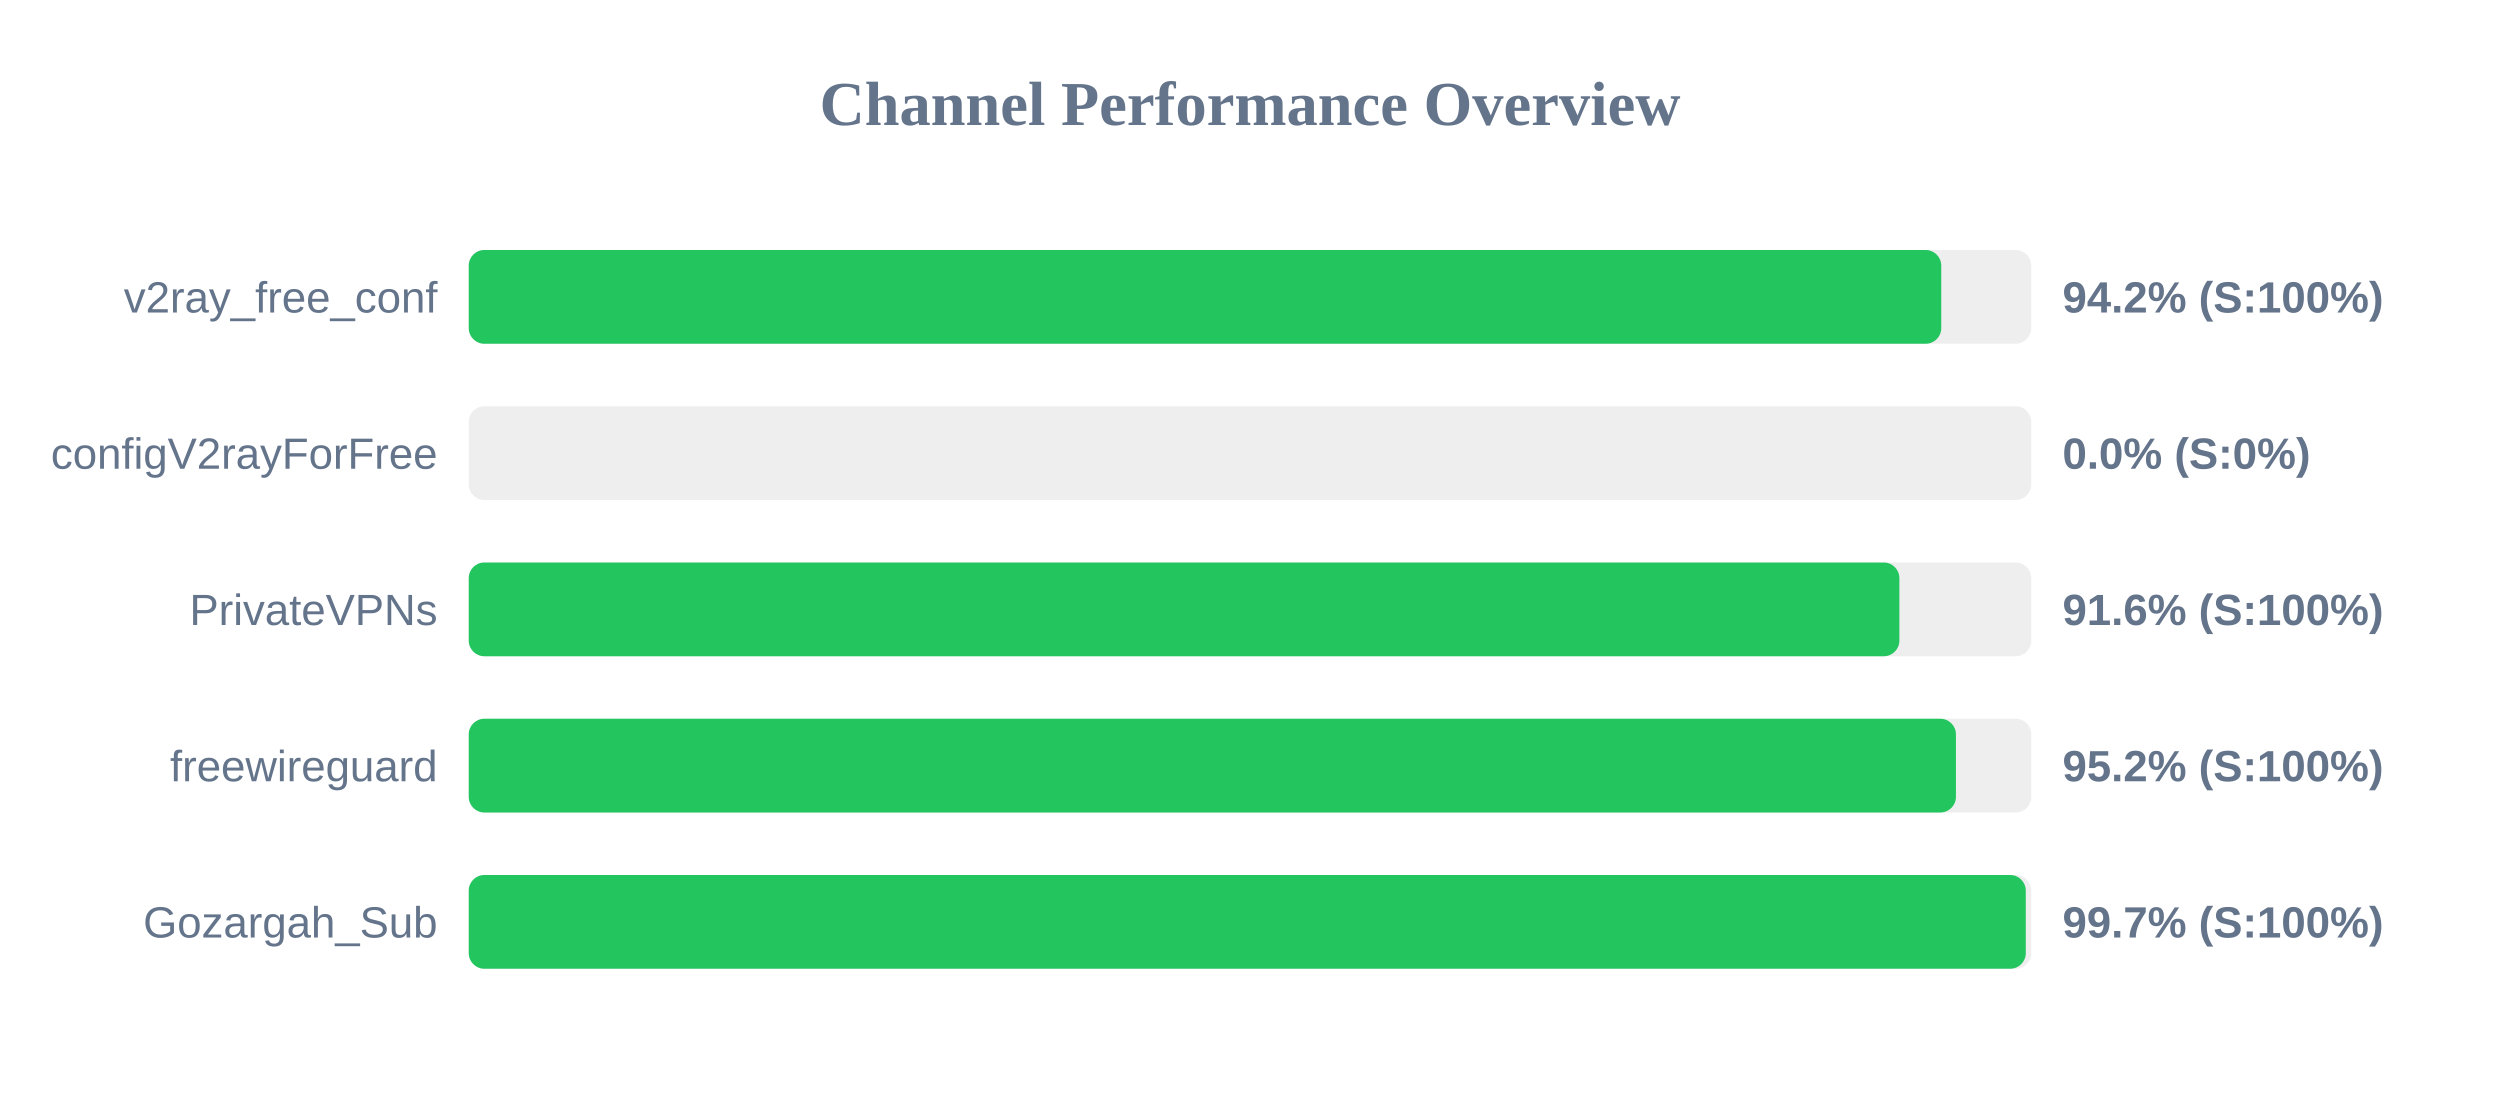
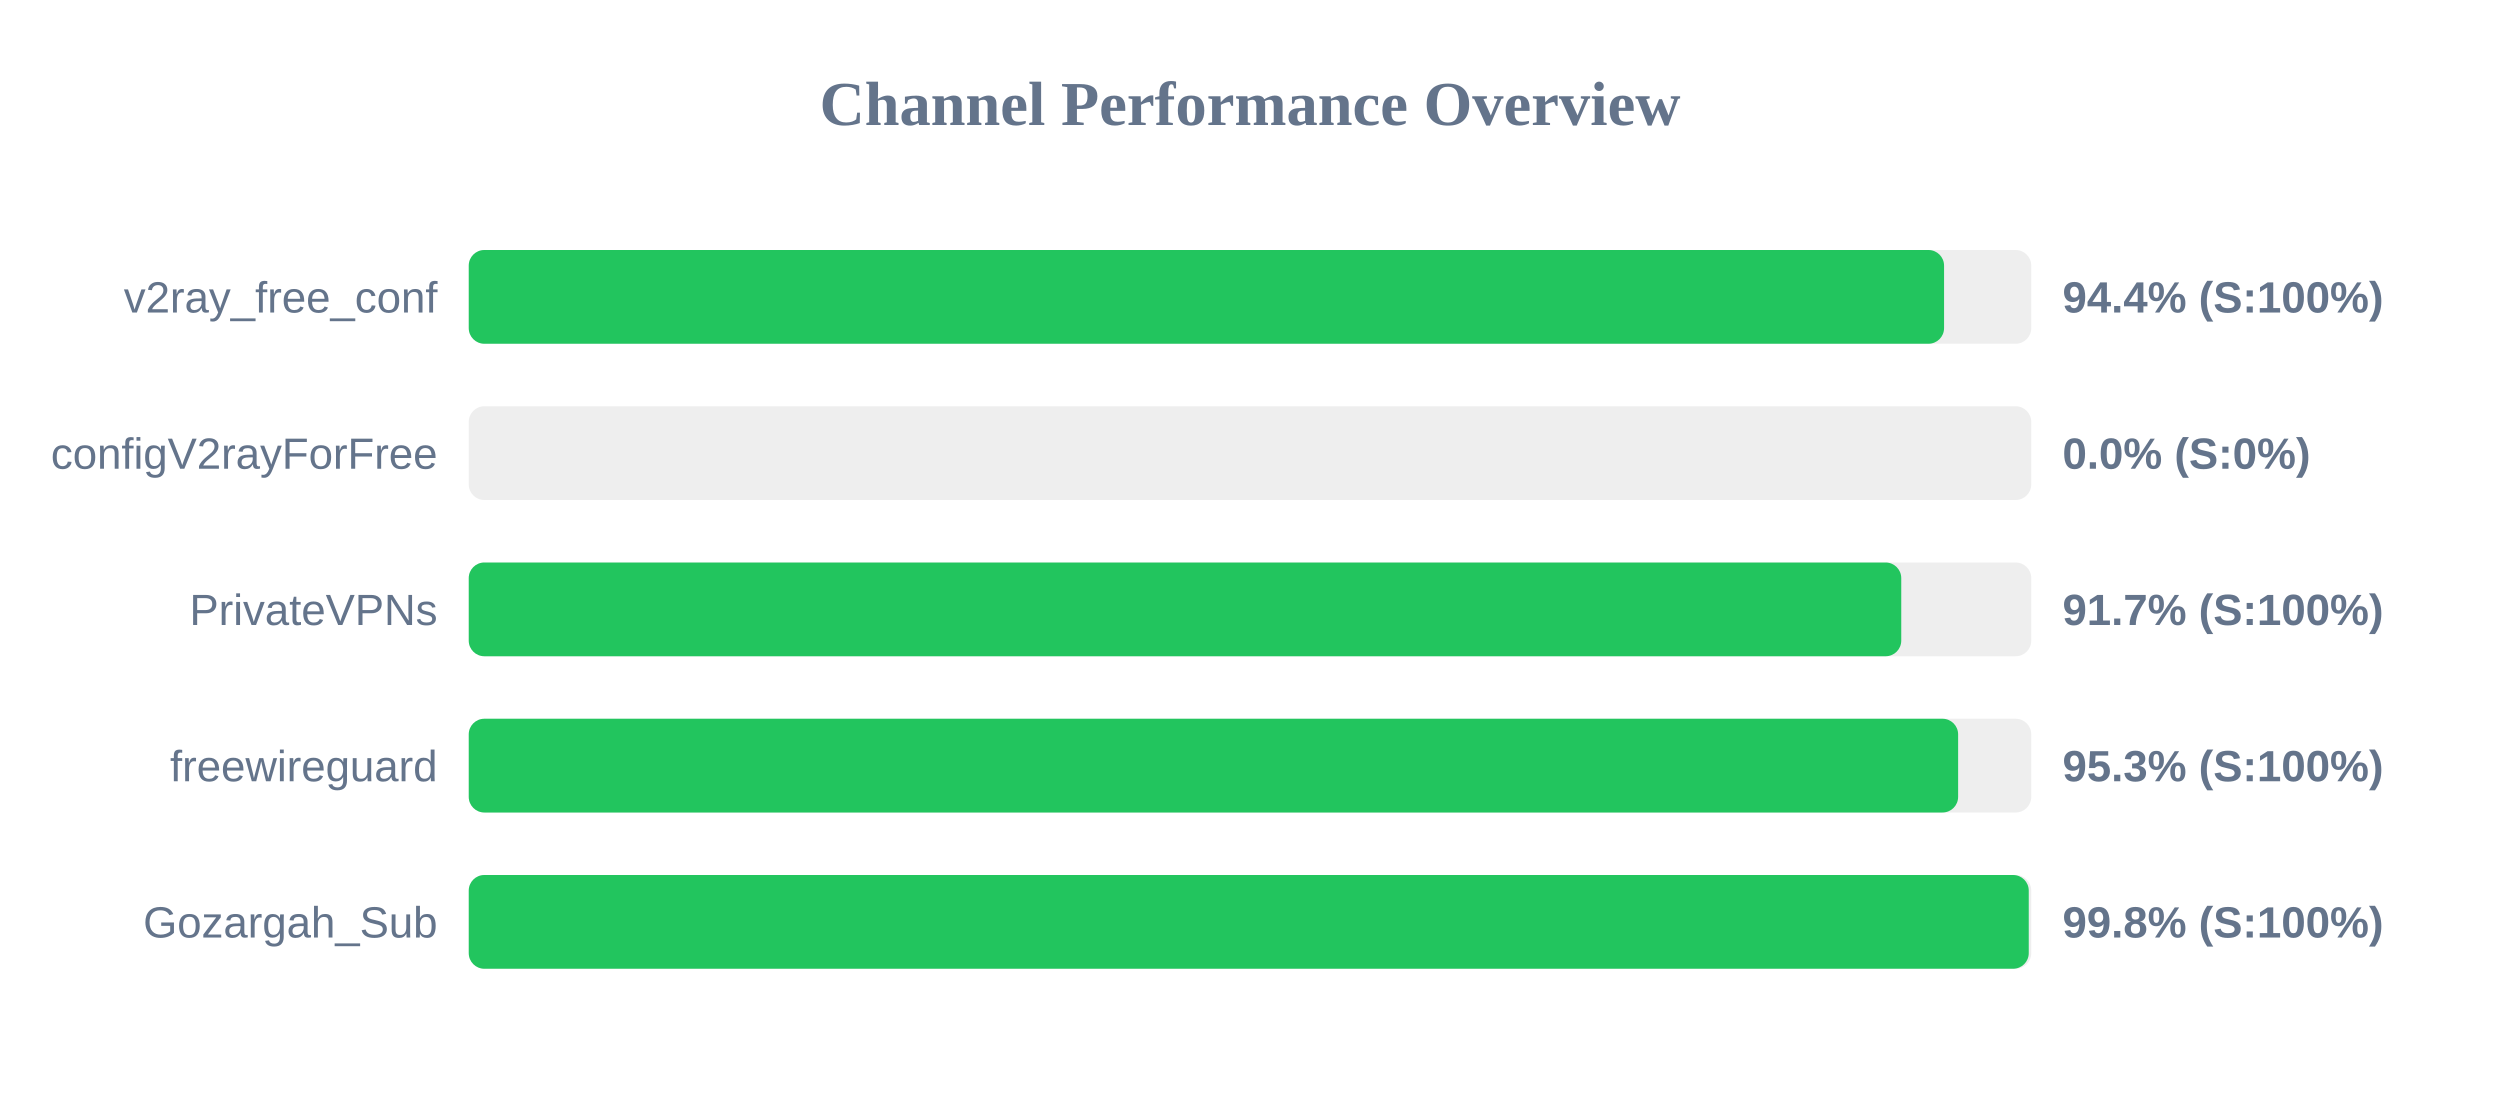
<svg xmlns="http://www.w3.org/2000/svg" width="800" height="350" version="1.1">
  <style>
        .row { font: 14px Arial; fill: #64748b; }
        .score { font: bold 14px Arial; fill: #64748b; }
    </style>
  <text x="400" y="40" text-anchor="middle" font-size="20px" font-weight="bold" fill="#64748b">Channel Performance Overview</text>
  <rect x="150" y="80" width="500" height="30" fill="#eee" rx="5" />
-   <rect x="150" y="80" width="471.2" height="30" fill="#22c55e" rx="5" />
+   <rect x="150" y="80" width="472.1" height="30" fill="#22c55e" rx="5" />
  <text x="140" y="100" text-anchor="end" class="row">v2ray_free_conf</text>
-   <text x="660" y="100" text-anchor="start" class="score">94.2% (S:100%)</text>
+   <text x="660" y="100" text-anchor="start" class="score">94.4% (S:100%)</text>
  <rect x="150" y="130" width="500" height="30" fill="#eee" rx="5" />
  <rect x="150" y="130" width="0.0" height="30" fill="#ef4444" rx="5" />
  <text x="140" y="150" text-anchor="end" class="row">configV2rayForFree</text>
  <text x="660" y="150" text-anchor="start" class="score">0.0% (S:0%)</text>
  <rect x="150" y="180" width="500" height="30" fill="#eee" rx="5" />
-   <rect x="150" y="180" width="457.8" height="30" fill="#22c55e" rx="5" />
+   <rect x="150" y="180" width="458.4" height="30" fill="#22c55e" rx="5" />
  <text x="140" y="200" text-anchor="end" class="row">PrivateVPNs</text>
-   <text x="660" y="200" text-anchor="start" class="score">91.6% (S:100%)</text>
+   <text x="660" y="200" text-anchor="start" class="score">91.7% (S:100%)</text>
  <rect x="150" y="230" width="500" height="30" fill="#eee" rx="5" />
-   <rect x="150" y="230" width="475.9" height="30" fill="#22c55e" rx="5" />
+   <rect x="150" y="230" width="476.6" height="30" fill="#22c55e" rx="5" />
  <text x="140" y="250" text-anchor="end" class="row">freewireguard</text>
-   <text x="660" y="250" text-anchor="start" class="score">95.2% (S:100%)</text>
+   <text x="660" y="250" text-anchor="start" class="score">95.3% (S:100%)</text>
  <rect x="150" y="280" width="500" height="30" fill="#eee" rx="5" />
-   <rect x="150" y="280" width="498.25" height="30" fill="#22c55e" rx="5" />
+   <rect x="150" y="280" width="499.2" height="30" fill="#22c55e" rx="5" />
  <text x="140" y="300" text-anchor="end" class="row">Gozargah_Sub</text>
-   <text x="660" y="300" text-anchor="start" class="score">99.7% (S:100%)</text>
+   <text x="660" y="300" text-anchor="start" class="score">99.8% (S:100%)</text>
</svg>
